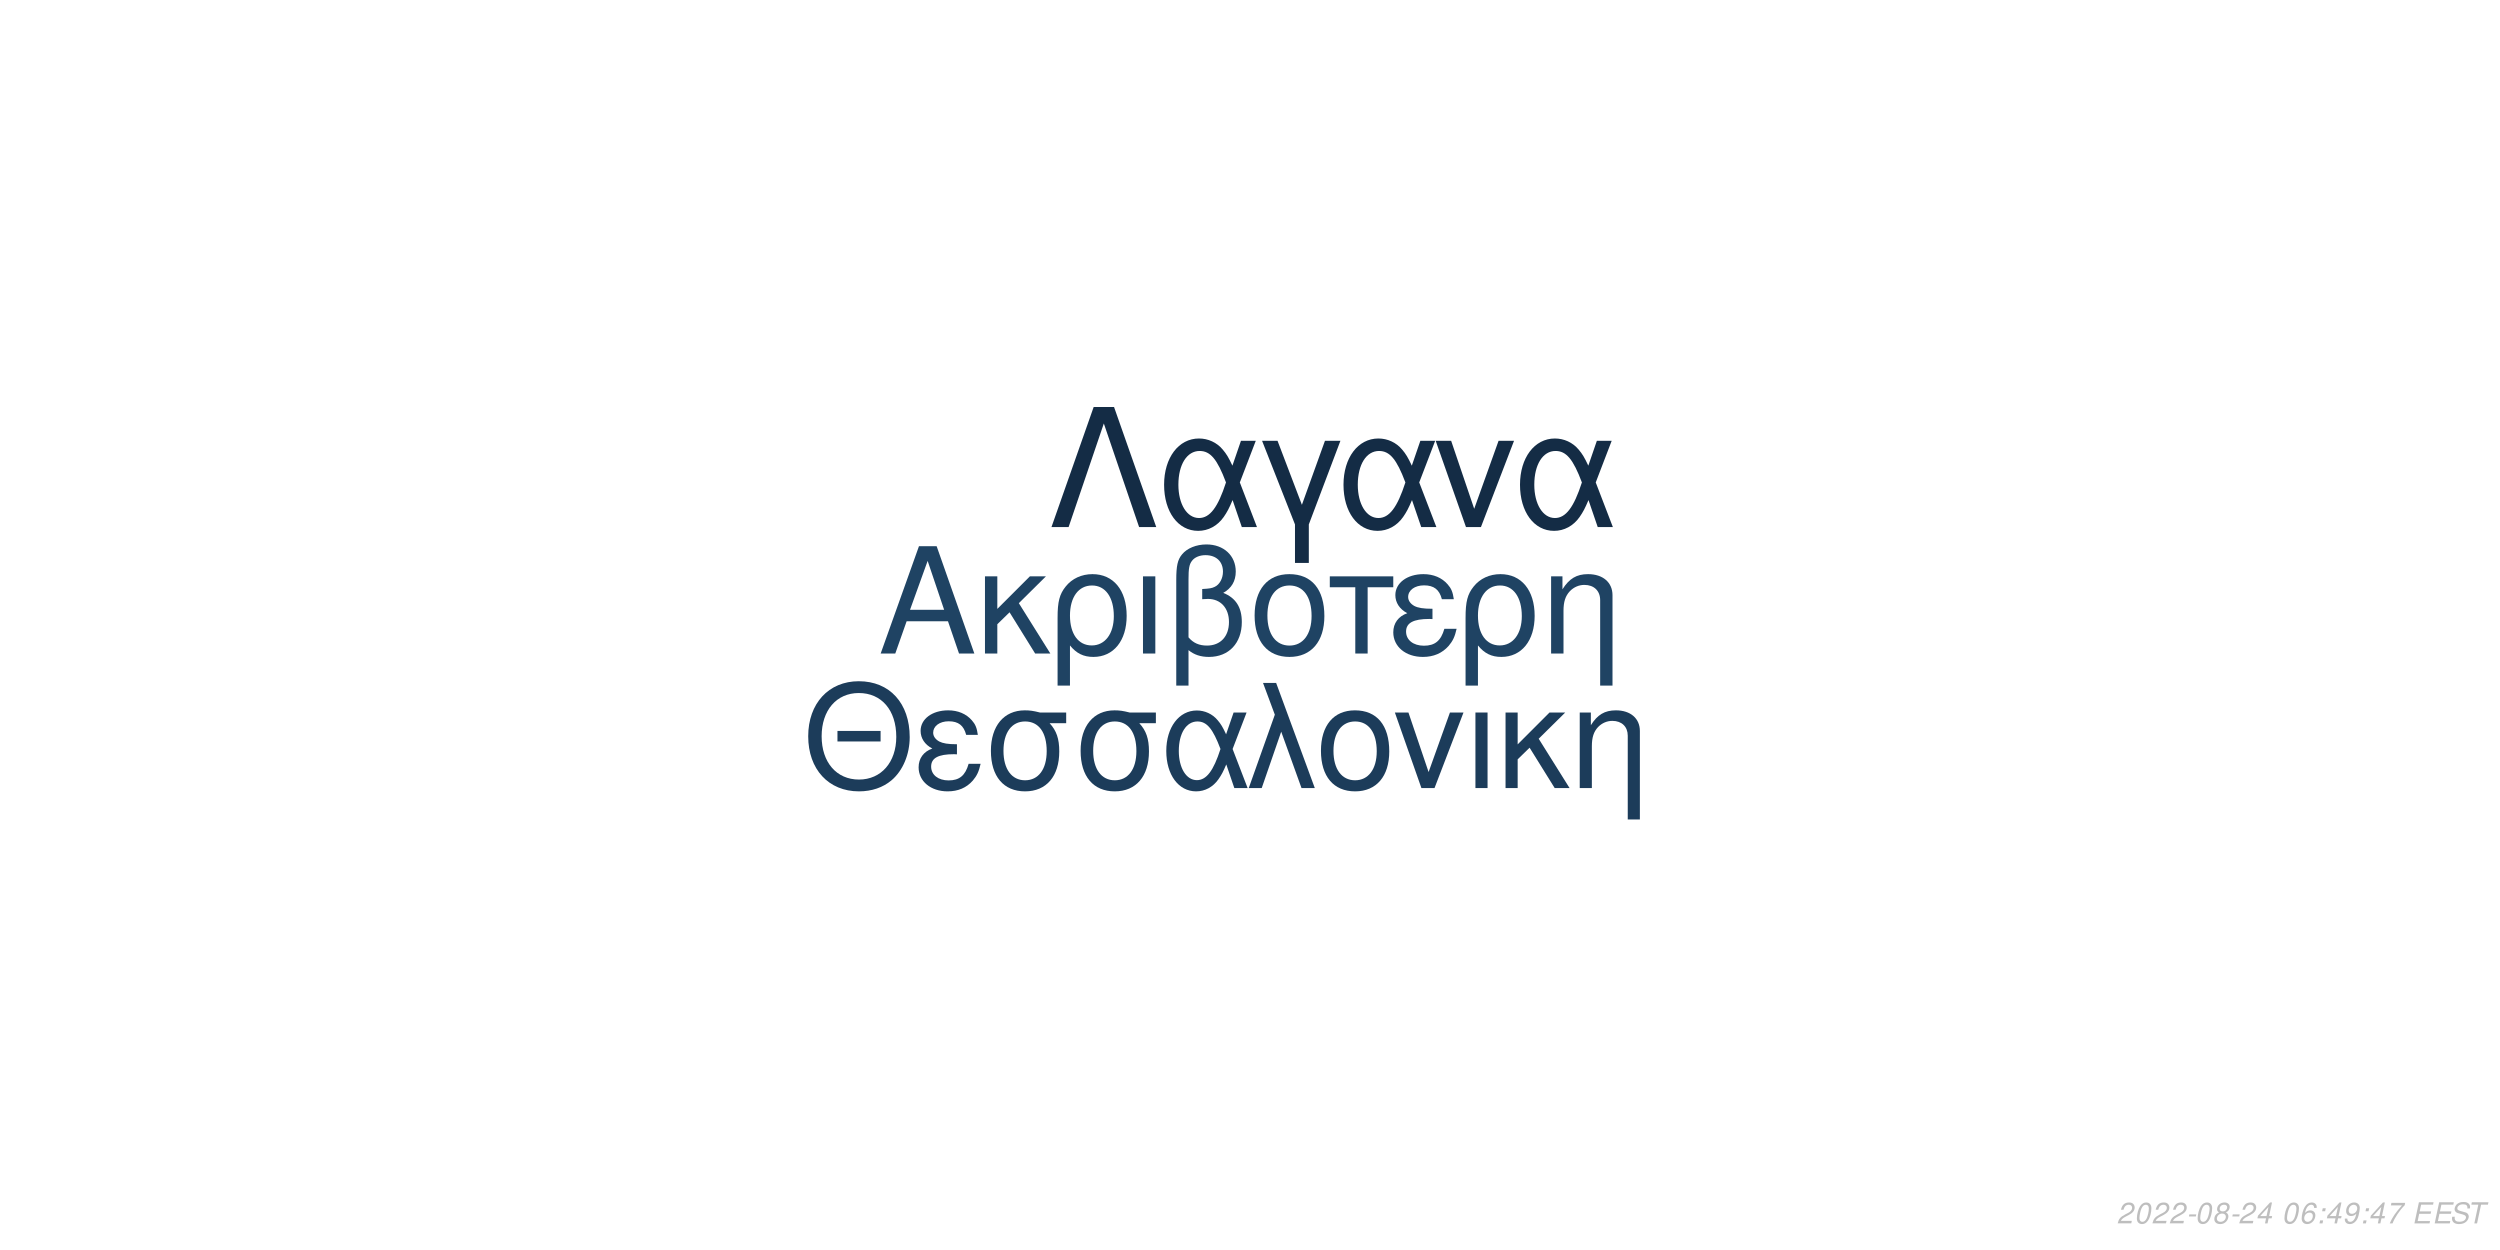
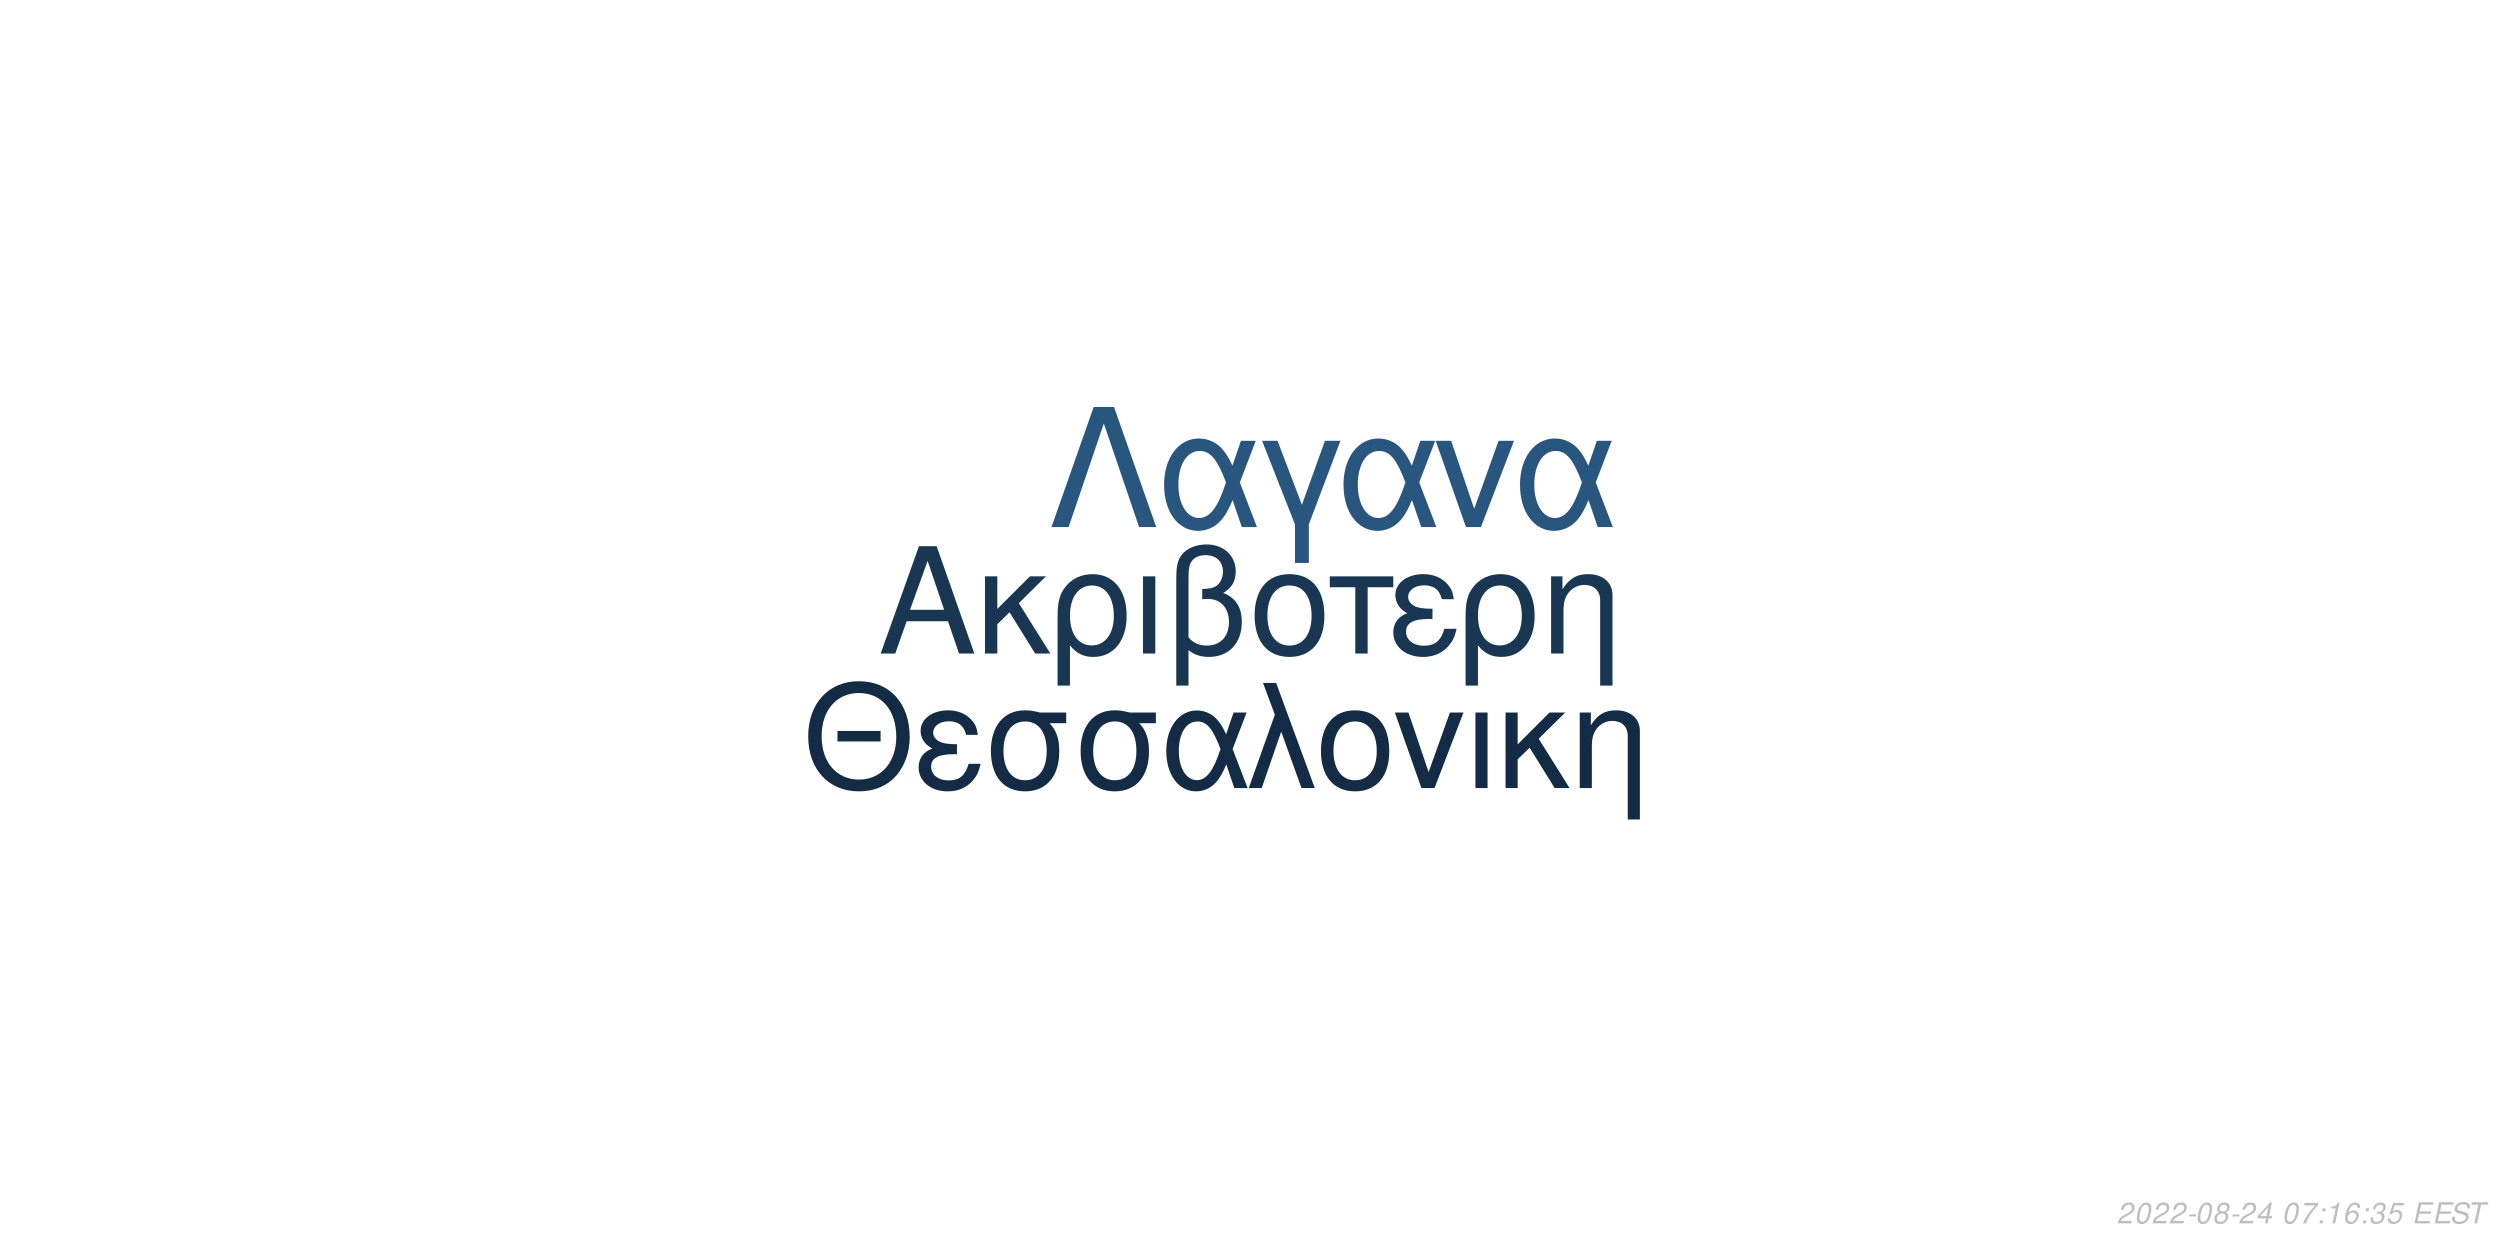
<svg xmlns="http://www.w3.org/2000/svg" xmlns:xlink="http://www.w3.org/1999/xlink" width="864pt" height="432pt" viewBox="0 0 864 432" version="1.1">
  <defs>
    <g>
      <symbol overflow="visible" id="glyph0-0">
        <path style="stroke:none;" d="" />
      </symbol>
      <symbol overflow="visible" id="glyph0-1">
        <path style="stroke:none;" d="M 24.125 -11.141 L 27.938 0 L 33.234 0 L 20.203 -37.094 L 14.094 -37.094 L 0.859 0 L 5.906 0 L 9.828 -11.141 Z M 22.797 -15.109 L 11 -15.109 L 17.094 -32.016 Z M 22.797 -15.109 " />
      </symbol>
      <symbol overflow="visible" id="glyph0-2">
        <path style="stroke:none;" d="M 7.172 -15.422 L 7.172 -26.672 L 2.906 -26.672 L 2.906 0 L 7.172 0 L 7.172 -10.125 L 11.406 -14.25 L 20.25 0 L 25.5 0 L 14.609 -17.406 L 23.969 -26.672 L 18.422 -26.672 Z M 7.172 -15.422 " />
      </symbol>
      <symbol overflow="visible" id="glyph0-3">
        <path style="stroke:none;" d="M 3 11.094 L 7.281 11.094 L 7.281 -2.797 C 9.516 -0.047 11.953 1.172 15.375 1.172 C 22.344 1.172 26.875 -4.422 26.875 -13.031 C 26.875 -21.891 22.297 -27.438 15.062 -27.438 C 11.297 -27.438 7.984 -25.906 5.797 -23.156 C 3.672 -20.516 3 -17.969 3 -12.359 Z M 14.906 -23.516 C 19.547 -23.516 22.438 -19.438 22.438 -12.922 C 22.438 -6.812 19.391 -2.797 14.812 -2.797 C 10.172 -2.797 7.281 -6.766 7.281 -13.125 C 7.281 -19.484 10.234 -23.516 14.906 -23.516 Z M 14.906 -23.516 " />
      </symbol>
      <symbol overflow="visible" id="glyph0-4">
        <path style="stroke:none;" d="M 3.516 0 L 7.781 0 L 7.781 -26.672 L 3.516 -26.672 Z M 3.516 0 " />
      </symbol>
      <symbol overflow="visible" id="glyph0-5">
        <path style="stroke:none;" d="M 4.016 11.094 L 8.25 11.094 L 8.25 -1.172 C 10.172 0.406 12.422 1.172 15.312 1.172 C 22.188 1.172 26.672 -3.609 26.672 -10.891 C 26.672 -15.984 24.578 -19.234 20.25 -20.969 C 23.109 -22.547 24.578 -25.031 24.578 -28.344 C 24.578 -33.844 20.406 -37.703 14.453 -37.703 C 10.938 -37.703 7.734 -36.391 6 -34.25 C 4.484 -32.422 4.016 -30.328 4.016 -25.391 Z M 8.25 -25.656 C 8.25 -29.359 8.5 -30.844 9.469 -32.062 C 10.375 -33.281 12.156 -34 14.094 -34 C 17.812 -34 20.156 -31.812 20.156 -28.297 C 20.156 -25.953 18.984 -23.812 17.297 -23.047 C 16.281 -22.547 15.469 -22.438 12.984 -22.297 L 12.984 -18.781 C 13.734 -18.828 14.344 -18.875 14.969 -18.875 C 19.344 -18.875 22.234 -15.719 22.234 -10.891 C 22.234 -5.906 19.281 -2.75 14.656 -2.75 C 11.953 -2.75 9.922 -3.609 8.25 -5.594 Z M 8.25 -25.656 " />
      </symbol>
      <symbol overflow="visible" id="glyph0-6">
        <path style="stroke:none;" d="M 14.094 -27.438 C 6.562 -27.438 2.094 -22.094 2.094 -13.125 C 2.094 -4.125 6.562 1.172 14.141 1.172 C 21.672 1.172 26.203 -4.172 26.203 -12.922 C 26.203 -22.188 21.828 -27.438 14.094 -27.438 Z M 14.141 -23.516 C 18.938 -23.516 21.781 -19.594 21.781 -12.984 C 21.781 -6.672 18.828 -2.75 14.141 -2.75 C 9.422 -2.75 6.516 -6.672 6.516 -13.125 C 6.516 -19.594 9.422 -23.516 14.141 -23.516 Z M 14.141 -23.516 " />
      </symbol>
      <symbol overflow="visible" id="glyph0-7">
        <path style="stroke:none;" d="M 7.891 0 L 12.156 0 L 12.156 -22.906 L 21.016 -22.906 L 21.016 -26.672 L -0.922 -26.672 L -0.922 -22.906 L 7.891 -22.906 Z M 7.891 0 " />
      </symbol>
      <symbol overflow="visible" id="glyph0-8">
        <path style="stroke:none;" d="M 14.562 -15.469 C 11.344 -15.469 9.562 -15.781 8.297 -16.438 C 6.922 -17.203 6.156 -18.328 6.156 -19.547 C 6.156 -21.891 8.453 -23.562 11.656 -23.562 C 15.062 -23.562 16.953 -22.094 17.812 -18.781 L 21.938 -18.781 C 21.578 -21.266 21.062 -22.5 19.797 -23.922 C 17.812 -26.203 14.906 -27.438 11.453 -27.438 C 5.797 -27.438 1.734 -24.375 1.734 -20.203 C 1.734 -17.609 3.156 -15.375 5.859 -13.938 C 2.797 -12.875 1.016 -10.484 1.016 -7.328 C 1.016 -2.391 5.297 1.172 11.25 1.172 C 14.969 1.172 17.906 -0.109 20.156 -2.641 C 21.578 -4.328 22.297 -5.797 22.906 -8.547 L 18.672 -8.547 C 17.5 -4.422 15.422 -2.703 11.609 -2.703 C 7.938 -2.703 5.438 -4.688 5.438 -7.578 C 5.438 -10.578 7.938 -11.953 13.484 -11.953 C 13.641 -11.953 14.094 -11.953 14.562 -11.906 Z M 14.562 -15.469 " />
      </symbol>
      <symbol overflow="visible" id="glyph0-9">
        <path style="stroke:none;" d="M 3.562 -26.672 L 3.562 0 L 7.844 0 L 7.844 -14.703 C 7.844 -17.906 8.5 -19.891 10.031 -21.531 C 11.406 -22.953 13.188 -23.719 15.062 -23.719 C 18.375 -23.719 20.516 -21.672 20.516 -18.469 L 20.516 11.094 L 24.781 11.094 L 24.781 -20.156 C 24.781 -24.578 21.469 -27.438 16.328 -27.438 C 12.359 -27.438 9.828 -25.906 7.484 -22.188 L 7.484 -26.672 Z M 3.562 -26.672 " />
      </symbol>
      <symbol overflow="visible" id="glyph1-0">
        <path style="stroke:none;" d="" />
      </symbol>
      <symbol overflow="visible" id="glyph1-1">
        <path style="stroke:none;" d="M 26.859 -19.734 L 11.953 -19.734 L 11.953 -16.094 L 26.859 -16.094 Z M 19.328 -36.922 C 8.922 -36.922 1.844 -29.25 1.844 -17.891 C 1.844 -6.484 8.875 1.141 19.391 1.141 C 23.812 1.141 27.703 -0.203 30.641 -2.688 C 34.578 -6.031 36.922 -11.656 36.922 -17.594 C 36.922 -29.297 30 -36.922 19.328 -36.922 Z M 19.328 -32.844 C 27.203 -32.844 32.281 -26.906 32.281 -17.688 C 32.281 -8.922 27.062 -2.938 19.391 -2.938 C 11.609 -2.938 6.484 -8.922 6.484 -17.891 C 6.484 -26.859 11.609 -32.844 19.328 -32.844 Z M 19.328 -32.844 " />
      </symbol>
      <symbol overflow="visible" id="glyph1-2">
        <path style="stroke:none;" d="M 14.25 -15.141 C 11.109 -15.141 9.375 -15.453 8.125 -16.094 C 6.781 -16.844 6.031 -17.938 6.031 -19.141 C 6.031 -21.422 8.266 -23.078 11.406 -23.078 C 14.75 -23.078 16.594 -21.625 17.438 -18.391 L 21.469 -18.391 C 21.125 -20.828 20.625 -22.031 19.391 -23.422 C 17.438 -25.656 14.594 -26.859 11.219 -26.859 C 5.688 -26.859 1.688 -23.875 1.688 -19.781 C 1.688 -17.234 3.094 -15.047 5.734 -13.656 C 2.734 -12.609 1 -10.266 1 -7.172 C 1 -2.344 5.188 1.141 11.016 1.141 C 14.656 1.141 17.547 -0.094 19.734 -2.594 C 21.125 -4.234 21.828 -5.688 22.422 -8.375 L 18.281 -8.375 C 17.141 -4.328 15.094 -2.641 11.359 -2.641 C 7.766 -2.641 5.328 -4.578 5.328 -7.422 C 5.328 -10.359 7.766 -11.703 13.203 -11.703 C 13.359 -11.703 13.797 -11.703 14.25 -11.656 Z M 14.25 -15.141 " />
      </symbol>
      <symbol overflow="visible" id="glyph1-3">
        <path style="stroke:none;" d="M 29 -26.109 L 19.938 -26.109 C 17.594 -26.703 16.438 -26.859 14.703 -26.859 C 7.469 -26.859 2.984 -21.469 2.984 -12.859 C 2.984 -4.031 7.375 1.141 14.797 1.141 C 22.172 1.141 26.609 -4.078 26.609 -12.656 C 26.609 -17.047 25.656 -19.828 23.266 -22.422 L 29 -22.422 Z M 14.797 -23.016 C 19.531 -23.016 22.266 -19.234 22.266 -12.75 C 22.266 -6.531 19.438 -2.688 14.797 -2.688 C 10.172 -2.688 7.328 -6.531 7.328 -12.859 C 7.328 -19.188 10.172 -23.016 14.797 -23.016 Z M 14.797 -23.016 " />
      </symbol>
      <symbol overflow="visible" id="glyph1-4">
        <path style="stroke:none;" d="M 29.344 -26.109 L 24.859 -26.109 L 22.266 -18.578 C 21.125 -21.031 20.484 -22.125 19.328 -23.469 C 17.547 -25.609 14.906 -26.812 12.156 -26.812 C 5.984 -26.812 1.594 -20.984 1.594 -12.812 C 1.594 -4.578 5.828 1.141 11.906 1.141 C 14.953 1.141 17.734 -0.344 19.625 -3.047 C 20.672 -4.531 21.281 -5.688 22.328 -8.172 L 25.109 0 L 29.703 0 L 24.516 -13.5 Z M 20.328 -13.5 C 17.891 -5.922 15.453 -2.734 12.156 -2.734 C 8.516 -2.734 5.922 -6.922 5.922 -12.812 C 5.922 -18.938 8.516 -23.016 12.359 -23.016 C 15.594 -23.016 17.688 -20.531 20.328 -13.5 Z M 20.328 -13.5 " />
      </symbol>
      <symbol overflow="visible" id="glyph1-5">
        <path style="stroke:none;" d="M 1.094 0 L 5.578 0 L 12.312 -19.484 L 19.328 0 L 23.922 0 L 10.562 -36.328 L 6.031 -36.328 L 10.109 -25.359 Z M 1.094 0 " />
      </symbol>
      <symbol overflow="visible" id="glyph1-6">
        <path style="stroke:none;" d="M 13.797 -26.859 C 6.422 -26.859 2.047 -21.625 2.047 -12.859 C 2.047 -4.031 6.422 1.141 13.859 1.141 C 21.234 1.141 25.656 -4.078 25.656 -12.656 C 25.656 -21.719 21.375 -26.859 13.797 -26.859 Z M 13.859 -23.016 C 18.531 -23.016 21.328 -19.188 21.328 -12.703 C 21.328 -6.531 18.438 -2.688 13.859 -2.688 C 9.219 -2.688 6.375 -6.531 6.375 -12.859 C 6.375 -19.188 9.219 -23.016 13.859 -23.016 Z M 13.859 -23.016 " />
      </symbol>
      <symbol overflow="visible" id="glyph1-7">
        <path style="stroke:none;" d="M 14.297 0 L 24.312 -26.109 L 19.625 -26.109 L 12.25 -5.531 L 5.281 -26.109 L 0.594 -26.109 L 9.766 0 Z M 14.297 0 " />
      </symbol>
      <symbol overflow="visible" id="glyph1-8">
        <path style="stroke:none;" d="M 3.438 0 L 7.625 0 L 7.625 -26.109 L 3.438 -26.109 Z M 3.438 0 " />
      </symbol>
      <symbol overflow="visible" id="glyph1-9">
        <path style="stroke:none;" d="M 7.031 -15.094 L 7.031 -26.109 L 2.844 -26.109 L 2.844 0 L 7.031 0 L 7.031 -9.922 L 11.156 -13.953 L 19.828 0 L 24.969 0 L 14.297 -17.047 L 23.469 -26.109 L 18.031 -26.109 Z M 7.031 -15.094 " />
      </symbol>
      <symbol overflow="visible" id="glyph1-10">
        <path style="stroke:none;" d="M 3.484 -26.109 L 3.484 0 L 7.672 0 L 7.672 -14.406 C 7.672 -17.547 8.328 -19.484 9.812 -21.078 C 11.156 -22.469 12.906 -23.219 14.75 -23.219 C 17.984 -23.219 20.078 -21.234 20.078 -18.094 L 20.078 10.859 L 24.266 10.859 L 24.266 -19.734 C 24.266 -24.062 21.031 -26.859 16 -26.859 C 12.109 -26.859 9.609 -25.359 7.328 -21.719 L 7.328 -26.109 Z M 3.484 -26.109 " />
      </symbol>
      <symbol overflow="visible" id="glyph2-0">
        <path style="stroke:none;" d="" />
      </symbol>
      <symbol overflow="visible" id="glyph2-1">
        <path style="stroke:none;" d="M 22.531 -41.484 L 15.484 -41.484 L 0.906 0 L 6.828 0 L 19 -35.797 L 31.188 0 L 37.109 0 Z M 22.531 -41.484 " />
      </symbol>
      <symbol overflow="visible" id="glyph2-2">
        <path style="stroke:none;" d="M 33.516 -29.812 L 28.391 -29.812 L 25.438 -21.219 C 24.125 -24.016 23.391 -25.266 22.078 -26.797 C 20.031 -29.25 17.016 -30.609 13.891 -30.609 C 6.828 -30.609 1.828 -23.953 1.828 -14.625 C 1.828 -5.234 6.656 1.312 13.594 1.312 C 17.078 1.312 20.266 -0.391 22.422 -3.469 C 23.609 -5.172 24.297 -6.484 25.5 -9.328 L 28.688 0 L 33.922 0 L 28 -15.422 Z M 23.219 -15.422 C 20.422 -6.766 17.641 -3.125 13.891 -3.125 C 9.734 -3.125 6.766 -7.906 6.766 -14.625 C 6.766 -21.625 9.734 -26.297 14.109 -26.297 C 17.812 -26.297 20.203 -23.453 23.219 -15.422 Z M 23.219 -15.422 " />
      </symbol>
      <symbol overflow="visible" id="glyph2-3">
        <path style="stroke:none;" d="M 12.062 12.406 L 16.844 12.406 L 16.844 -0.906 L 27.766 -29.812 L 22.422 -29.812 L 14.453 -7.688 L 6.031 -29.812 L 0.688 -29.812 L 12.062 -0.906 Z M 12.062 12.406 " />
      </symbol>
      <symbol overflow="visible" id="glyph2-4">
        <path style="stroke:none;" d="M 16.328 0 L 27.766 -29.812 L 22.422 -29.812 L 14 -6.312 L 6.031 -29.812 L 0.688 -29.812 L 11.156 0 Z M 16.328 0 " />
      </symbol>
      <symbol overflow="visible" id="glyph3-0">
        <path style="stroke:none;" d="" />
      </symbol>
      <symbol overflow="visible" id="glyph3-1">
        <path style="stroke:none;" d="M 5.234 -0.875 L 1.469 -0.875 C 1.641 -1.375 2.203 -1.891 3.109 -2.344 L 4.234 -2.938 C 5.562 -3.625 6.219 -4.469 6.219 -5.484 C 6.219 -5.938 6.062 -6.359 5.797 -6.656 C 5.469 -7.047 4.984 -7.234 4.312 -7.234 C 2.766 -7.234 1.891 -6.453 1.484 -4.734 L 2.375 -4.734 C 2.484 -5.188 2.609 -5.484 2.797 -5.75 C 3.094 -6.203 3.609 -6.453 4.188 -6.453 C 4.891 -6.453 5.344 -6.031 5.344 -5.375 C 5.344 -4.703 4.859 -4.094 4.016 -3.656 L 2.984 -3.125 C 1.234 -2.188 0.797 -1.656 0.344 -0.016 L 5.047 -0.016 Z M 5.234 -0.875 " />
      </symbol>
      <symbol overflow="visible" id="glyph3-2">
        <path style="stroke:none;" d="M 4.203 -7.234 C 3.375 -7.234 2.688 -6.812 2.125 -5.984 C 1.484 -5.047 0.984 -3.188 0.984 -1.734 C 0.984 -1.109 1.172 -0.562 1.484 -0.266 C 1.797 0.047 2.281 0.234 2.766 0.234 C 3.625 0.234 4.281 -0.156 4.859 -1.016 C 5.516 -1.953 6 -3.797 6 -5.266 C 6 -6.5 5.328 -7.234 4.203 -7.234 Z M 4.094 -6.453 C 4.734 -6.453 5.125 -5.984 5.125 -5.156 C 5.125 -4.203 4.781 -2.625 4.406 -1.812 C 3.984 -0.938 3.516 -0.547 2.875 -0.547 C 2.25 -0.547 1.875 -1.031 1.875 -1.828 C 1.875 -2.797 2.203 -4.344 2.594 -5.203 C 2.984 -6.047 3.453 -6.453 4.094 -6.453 Z M 4.094 -6.453 " />
      </symbol>
      <symbol overflow="visible" id="glyph3-3">
        <path style="stroke:none;" d="M 3.516 -3.125 L 1.125 -3.125 L 0.969 -2.406 L 3.359 -2.406 Z M 3.516 -3.125 " />
      </symbol>
      <symbol overflow="visible" id="glyph3-4">
        <path style="stroke:none;" d="M 4.766 -3.797 C 5.078 -3.969 5.234 -4.078 5.438 -4.234 C 5.812 -4.594 6.062 -5.172 6.062 -5.734 C 6.062 -6.625 5.344 -7.234 4.266 -7.234 C 2.812 -7.234 1.703 -6.219 1.703 -4.875 C 1.703 -4.406 1.875 -4.125 2.359 -3.812 C 1.297 -3.312 0.75 -2.516 0.75 -1.469 C 0.75 -0.438 1.547 0.234 2.812 0.234 C 3.656 0.234 4.359 -0.094 4.938 -0.734 C 5.359 -1.234 5.609 -1.859 5.609 -2.438 C 5.609 -3.047 5.312 -3.516 4.766 -3.797 Z M 4.109 -6.453 C 4.797 -6.453 5.188 -6.125 5.188 -5.578 C 5.188 -5.266 5.062 -4.922 4.859 -4.672 C 4.562 -4.312 4.188 -4.156 3.656 -4.156 C 2.984 -4.156 2.594 -4.453 2.594 -4.984 C 2.594 -5.859 3.203 -6.453 4.109 -6.453 Z M 3.453 -3.406 C 4.234 -3.406 4.734 -2.984 4.734 -2.312 C 4.734 -1.312 3.922 -0.547 2.875 -0.547 C 2.125 -0.547 1.625 -0.969 1.625 -1.625 C 1.625 -2.609 2.438 -3.406 3.453 -3.406 Z M 3.453 -3.406 " />
      </symbol>
      <symbol overflow="visible" id="glyph3-5">
        <path style="stroke:none;" d="M 3.625 -1.75 L 3.266 0 L 4.141 0 L 4.516 -1.75 L 5.562 -1.75 L 5.734 -2.531 L 4.688 -2.531 L 5.688 -7.234 L 5.016 -7.234 L 0.844 -2.672 L 0.641 -1.75 Z M 3.797 -2.531 L 1.594 -2.531 L 4.469 -5.703 Z M 3.797 -2.531 " />
      </symbol>
      <symbol overflow="visible" id="glyph3-6">
        <path style="stroke:none;" d="" />
      </symbol>
      <symbol overflow="visible" id="glyph3-7">
-         <path style="stroke:none;" d="M 6.125 -5.344 L 6.141 -5.625 C 6.141 -6.609 5.453 -7.234 4.391 -7.234 C 3.438 -7.234 2.641 -6.719 2.016 -5.703 C 1.422 -4.781 0.938 -2.953 0.938 -1.688 C 0.938 -0.516 1.688 0.234 2.859 0.234 C 3.703 0.234 4.438 -0.156 5 -0.875 C 5.406 -1.422 5.672 -2.156 5.672 -2.766 C 5.672 -3.812 4.969 -4.5 3.906 -4.5 C 3.234 -4.5 2.672 -4.234 2.094 -3.625 C 2.406 -5.375 3.234 -6.453 4.25 -6.453 C 4.703 -6.453 5.062 -6.234 5.172 -5.844 C 5.203 -5.719 5.234 -5.578 5.25 -5.344 Z M 3.656 -3.734 C 4.344 -3.734 4.797 -3.281 4.797 -2.625 C 4.797 -1.469 3.984 -0.547 2.984 -0.547 C 2.297 -0.547 1.812 -1.047 1.812 -1.766 C 1.812 -2.859 2.625 -3.734 3.656 -3.734 Z M 3.656 -3.734 " />
+         <path style="stroke:none;" d="M 6.703 -7.094 L 1.953 -7.094 L 1.766 -6.219 L 5.594 -6.219 C 3.344 -3.688 2.266 -2.109 1.375 0 L 2.344 0 C 3.031 -1.906 4.828 -4.594 6.547 -6.281 Z M 6.703 -7.094 " />
      </symbol>
      <symbol overflow="visible" id="glyph3-8">
        <path style="stroke:none;" d="M 2.359 -1.031 L 1.312 -1.031 L 1.094 0 L 2.141 0 Z M 3.266 -5.234 L 2.219 -5.234 L 2 -4.203 L 3.047 -4.203 Z M 3.266 -5.234 " />
      </symbol>
      <symbol overflow="visible" id="glyph3-9">
-         <path style="stroke:none;" d="M 0.844 -1.656 C 0.844 -1.547 0.844 -1.438 0.844 -1.375 C 0.844 -0.406 1.531 0.234 2.578 0.234 C 3.203 0.234 3.766 0.016 4.297 -0.438 C 4.938 -1 5.312 -1.656 5.594 -2.719 C 5.844 -3.672 6.016 -4.766 6.016 -5.375 C 6.016 -5.844 5.844 -6.328 5.547 -6.656 C 5.203 -7.031 4.703 -7.234 4.062 -7.234 C 2.516 -7.234 1.297 -5.938 1.297 -4.266 C 1.297 -3.203 1.984 -2.547 3.047 -2.547 C 3.484 -2.547 3.953 -2.672 4.281 -2.891 C 4.406 -2.984 4.547 -3.078 4.828 -3.344 C 4.438 -1.484 3.703 -0.547 2.703 -0.547 C 2.109 -0.547 1.719 -0.938 1.719 -1.547 L 1.719 -1.656 Z M 3.953 -6.453 C 4.625 -6.453 5.141 -5.953 5.141 -5.281 C 5.141 -4.188 4.312 -3.312 3.297 -3.312 C 2.594 -3.312 2.172 -3.734 2.172 -4.453 C 2.172 -5.562 2.984 -6.453 3.953 -6.453 Z M 3.953 -6.453 " />
+         <path style="stroke:none;" d="M 3.703 -5.188 L 2.594 0 L 3.469 0 L 5.016 -7.234 L 4.438 -7.234 C 3.906 -6.156 3.688 -6.016 2.234 -5.812 L 2.109 -5.188 Z M 3.703 -5.188 " />
      </symbol>
      <symbol overflow="visible" id="glyph3-10">
-         <path style="stroke:none;" d="M 6.703 -7.094 L 1.953 -7.094 L 1.766 -6.219 L 5.594 -6.219 C 3.344 -3.688 2.266 -2.109 1.375 0 L 2.344 0 C 3.031 -1.906 4.828 -4.594 6.547 -6.281 Z M 6.703 -7.094 " />
+         <path style="stroke:none;" d="M 6.125 -5.344 L 6.141 -5.625 C 6.141 -6.609 5.453 -7.234 4.391 -7.234 C 3.438 -7.234 2.641 -6.719 2.016 -5.703 C 1.422 -4.781 0.938 -2.953 0.938 -1.688 C 0.938 -0.516 1.688 0.234 2.859 0.234 C 3.703 0.234 4.438 -0.156 5 -0.875 C 5.406 -1.422 5.672 -2.156 5.672 -2.766 C 5.672 -3.812 4.969 -4.5 3.906 -4.5 C 3.234 -4.5 2.672 -4.234 2.094 -3.625 C 2.406 -5.375 3.234 -6.453 4.25 -6.453 C 4.703 -6.453 5.062 -6.234 5.172 -5.844 C 5.203 -5.719 5.234 -5.578 5.25 -5.344 Z M 3.656 -3.734 C 4.344 -3.734 4.797 -3.281 4.797 -2.625 C 4.797 -1.469 3.984 -0.547 2.984 -0.547 C 2.297 -0.547 1.812 -1.047 1.812 -1.766 C 1.812 -2.859 2.625 -3.734 3.656 -3.734 Z M 3.656 -3.734 " />
      </symbol>
      <symbol overflow="visible" id="glyph3-11">
+         <path style="stroke:none;" d="M 2.922 -3.312 C 3.125 -3.344 3.234 -3.344 3.375 -3.344 C 4.203 -3.344 4.688 -3 4.688 -2.406 C 4.688 -1.312 3.906 -0.547 2.781 -0.547 C 2.047 -0.547 1.594 -0.938 1.594 -1.562 C 1.594 -1.719 1.609 -1.844 1.656 -2.094 L 0.766 -2.094 C 0.734 -1.797 0.719 -1.641 0.719 -1.469 C 0.719 -0.375 1.406 0.234 2.641 0.234 C 3.547 0.234 4.297 -0.078 4.812 -0.656 C 5.266 -1.156 5.562 -1.875 5.562 -2.547 C 5.562 -3.125 5.344 -3.453 4.797 -3.734 C 5.641 -4.234 6.016 -4.844 6.016 -5.734 C 6.016 -6.656 5.312 -7.234 4.203 -7.234 C 3.375 -7.234 2.672 -6.938 2.188 -6.375 C 1.891 -6.031 1.703 -5.641 1.516 -4.906 L 2.391 -4.906 C 2.5 -5.359 2.594 -5.594 2.734 -5.812 C 3.047 -6.234 3.516 -6.453 4.078 -6.453 C 4.734 -6.453 5.141 -6.125 5.141 -5.578 C 5.141 -5.188 5.016 -4.797 4.797 -4.547 C 4.516 -4.234 4 -4.062 3.266 -4.062 L 3.078 -4.062 Z M 2.922 -3.312 " />
+       </symbol>
+       <symbol overflow="visible" id="glyph3-12">
+         <path style="stroke:none;" d="M 6.297 -7.094 L 2.594 -7.094 L 1.234 -3.234 L 2.047 -3.234 C 2.656 -3.766 2.938 -3.906 3.531 -3.906 C 4.328 -3.906 4.797 -3.453 4.797 -2.688 C 4.797 -1.438 3.969 -0.547 2.828 -0.547 C 2.031 -0.547 1.609 -0.938 1.578 -1.734 L 0.703 -1.734 L 0.703 -1.516 C 0.703 -0.938 0.844 -0.547 1.188 -0.266 C 1.562 0.062 2.078 0.234 2.703 0.234 C 3.656 0.234 4.391 -0.156 4.984 -0.922 C 5.422 -1.5 5.672 -2.234 5.672 -2.953 C 5.672 -4 4.938 -4.672 3.812 -4.672 C 3.328 -4.672 2.906 -4.547 2.406 -4.234 L 3.109 -6.219 L 6.109 -6.219 Z M 6.297 -7.094 " />
+       </symbol>
+       <symbol overflow="visible" id="glyph3-13">
        <path style="stroke:none;" d="M 2.547 -3.312 L 6.5 -3.312 L 6.688 -4.141 L 2.719 -4.141 L 3.219 -6.469 L 7.344 -6.469 L 7.516 -7.297 L 2.453 -7.297 L 0.906 0 L 6.125 0 L 6.297 -0.812 L 2.016 -0.812 Z M 2.547 -3.312 " />
      </symbol>
-       <symbol overflow="visible" id="glyph3-12">
+       <symbol overflow="visible" id="glyph3-14">
        <path style="stroke:none;" d="M 7.062 -5.156 C 7.125 -5.438 7.141 -5.562 7.141 -5.703 C 7.141 -6.156 6.938 -6.594 6.594 -6.891 C 6.188 -7.25 5.656 -7.406 4.875 -7.406 C 3.844 -7.406 3.047 -7.125 2.5 -6.562 C 2.094 -6.141 1.781 -5.438 1.781 -4.922 C 1.781 -4.297 2.219 -3.766 2.891 -3.562 L 4.594 -3.094 C 5.406 -2.859 5.734 -2.578 5.734 -2.094 C 5.734 -1.781 5.547 -1.406 5.266 -1.141 C 4.844 -0.766 4.266 -0.578 3.453 -0.578 C 2.328 -0.578 1.812 -0.984 1.812 -1.906 C 1.812 -2.047 1.812 -2.125 1.844 -2.312 L 0.984 -2.312 C 0.906 -2.062 0.891 -1.906 0.891 -1.688 C 0.891 -0.484 1.797 0.234 3.297 0.234 C 4.359 0.234 5.234 -0.062 5.812 -0.609 C 6.344 -1.078 6.688 -1.797 6.688 -2.375 C 6.688 -2.641 6.609 -2.906 6.453 -3.156 C 6.234 -3.5 5.938 -3.703 5.469 -3.828 L 3.75 -4.312 C 2.984 -4.547 2.734 -4.734 2.734 -5.188 C 2.734 -5.547 2.875 -5.844 3.188 -6.109 C 3.547 -6.438 4.031 -6.594 4.703 -6.594 C 5.266 -6.594 5.688 -6.484 5.906 -6.297 C 6.094 -6.125 6.219 -5.797 6.219 -5.516 C 6.219 -5.422 6.203 -5.344 6.188 -5.156 Z M 7.062 -5.156 " />
      </symbol>
-       <symbol overflow="visible" id="glyph3-13">
+       <symbol overflow="visible" id="glyph3-15">
        <path style="stroke:none;" d="M 4.938 -6.469 L 7.312 -6.469 L 7.484 -7.297 L 1.75 -7.297 L 1.578 -6.469 L 3.984 -6.469 L 2.609 0 L 3.547 0 Z M 4.938 -6.469 " />
      </symbol>
    </g>
  </defs>
  <g id="surface1">
    <rect x="0" y="0" width="864" height="432" style="fill:rgb(100%,100%,100%);fill-opacity:1;stroke:none;" />
-     <g style="fill:rgb(12.157%,26.275%,38.824%);fill-opacity:1;">
+     <g style="fill:rgb(9.804%,21.569%,32.549%);fill-opacity:1;">
      <use xlink:href="#glyph0-1" x="303.5" y="225.861" />
      <use xlink:href="#glyph0-2" x="337.5" y="225.861" />
      <use xlink:href="#glyph0-3" x="362.5" y="225.861" />
      <use xlink:href="#glyph0-4" x="391.5" y="225.861" />
      <use xlink:href="#glyph0-5" x="402.5" y="225.861" />
      <use xlink:href="#glyph0-6" x="431.5" y="225.861" />
      <use xlink:href="#glyph0-7" x="460.5" y="225.861" />
      <use xlink:href="#glyph0-8" x="480.5" y="225.861" />
      <use xlink:href="#glyph0-3" x="503.5" y="225.861" />
      <use xlink:href="#glyph0-9" x="532.5" y="225.861" />
    </g>
-     <g style="fill:rgb(10.98%,23.529%,35.294%);fill-opacity:1;">
+     <g style="fill:rgb(7.451%,16.863%,26.667%);fill-opacity:1;">
      <use xlink:href="#glyph1-1" x="277.473" y="272.354" />
      <use xlink:href="#glyph1-2" x="316.473" y="272.354" />
      <use xlink:href="#glyph1-3" x="339.473" y="272.354" />
      <use xlink:href="#glyph1-3" x="370.473" y="272.354" />
      <use xlink:href="#glyph1-4" x="401.473" y="272.354" />
      <use xlink:href="#glyph1-5" x="430.473" y="272.354" />
      <use xlink:href="#glyph1-6" x="454.473" y="272.354" />
      <use xlink:href="#glyph1-7" x="481.473" y="272.354" />
      <use xlink:href="#glyph1-8" x="506.473" y="272.354" />
      <use xlink:href="#glyph1-9" x="517.473" y="272.354" />
      <use xlink:href="#glyph1-10" x="542.473" y="272.354" />
    </g>
-     <g style="fill:rgb(7.843%,17.255%,27.059%);fill-opacity:1;">
+     <g style="fill:rgb(16.078%,33.725%,49.412%);fill-opacity:1;">
      <use xlink:href="#glyph2-1" x="362.484" y="182.152" />
      <use xlink:href="#glyph2-2" x="400.484" y="182.152" />
      <use xlink:href="#glyph2-3" x="435.484" y="182.152" />
      <use xlink:href="#glyph2-2" x="462.484" y="182.152" />
      <use xlink:href="#glyph2-4" x="495.484" y="182.152" />
      <use xlink:href="#glyph2-2" x="523.484" y="182.152" />
    </g>
    <g style="fill:rgb(74.51%,74.51%,74.51%);fill-opacity:1;">
      <use xlink:href="#glyph3-1" x="731.52" y="422.81" />
      <use xlink:href="#glyph3-2" x="737.52" y="422.81" />
      <use xlink:href="#glyph3-1" x="743.52" y="422.81" />
      <use xlink:href="#glyph3-1" x="749.52" y="422.81" />
      <use xlink:href="#glyph3-3" x="755.52" y="422.81" />
      <use xlink:href="#glyph3-2" x="758.52" y="422.81" />
      <use xlink:href="#glyph3-4" x="764.52" y="422.81" />
      <use xlink:href="#glyph3-3" x="770.52" y="422.81" />
      <use xlink:href="#glyph3-1" x="773.52" y="422.81" />
      <use xlink:href="#glyph3-5" x="779.52" y="422.81" />
      <use xlink:href="#glyph3-6" x="785.52" y="422.81" />
      <use xlink:href="#glyph3-2" x="788.52" y="422.81" />
      <use xlink:href="#glyph3-7" x="794.52" y="422.81" />
      <use xlink:href="#glyph3-8" x="800.52" y="422.81" />
-       <use xlink:href="#glyph3-5" x="803.52" y="422.81" />
-       <use xlink:href="#glyph3-9" x="809.52" y="422.81" />
+       <use xlink:href="#glyph3-9" x="803.52" y="422.81" />
+       <use xlink:href="#glyph3-10" x="809.52" y="422.81" />
      <use xlink:href="#glyph3-8" x="815.52" y="422.81" />
-       <use xlink:href="#glyph3-5" x="818.52" y="422.81" />
-       <use xlink:href="#glyph3-10" x="824.52" y="422.81" />
+       <use xlink:href="#glyph3-11" x="818.52" y="422.81" />
+       <use xlink:href="#glyph3-12" x="824.52" y="422.81" />
      <use xlink:href="#glyph3-6" x="830.52" y="422.81" />
-       <use xlink:href="#glyph3-11" x="833.52" y="422.81" />
-       <use xlink:href="#glyph3-11" x="840.52" y="422.81" />
-       <use xlink:href="#glyph3-12" x="846.52" y="422.81" />
-       <use xlink:href="#glyph3-13" x="852.52" y="422.81" />
+       <use xlink:href="#glyph3-13" x="833.52" y="422.81" />
+       <use xlink:href="#glyph3-13" x="840.52" y="422.81" />
+       <use xlink:href="#glyph3-14" x="846.52" y="422.81" />
+       <use xlink:href="#glyph3-15" x="852.52" y="422.81" />
    </g>
  </g>
</svg>
